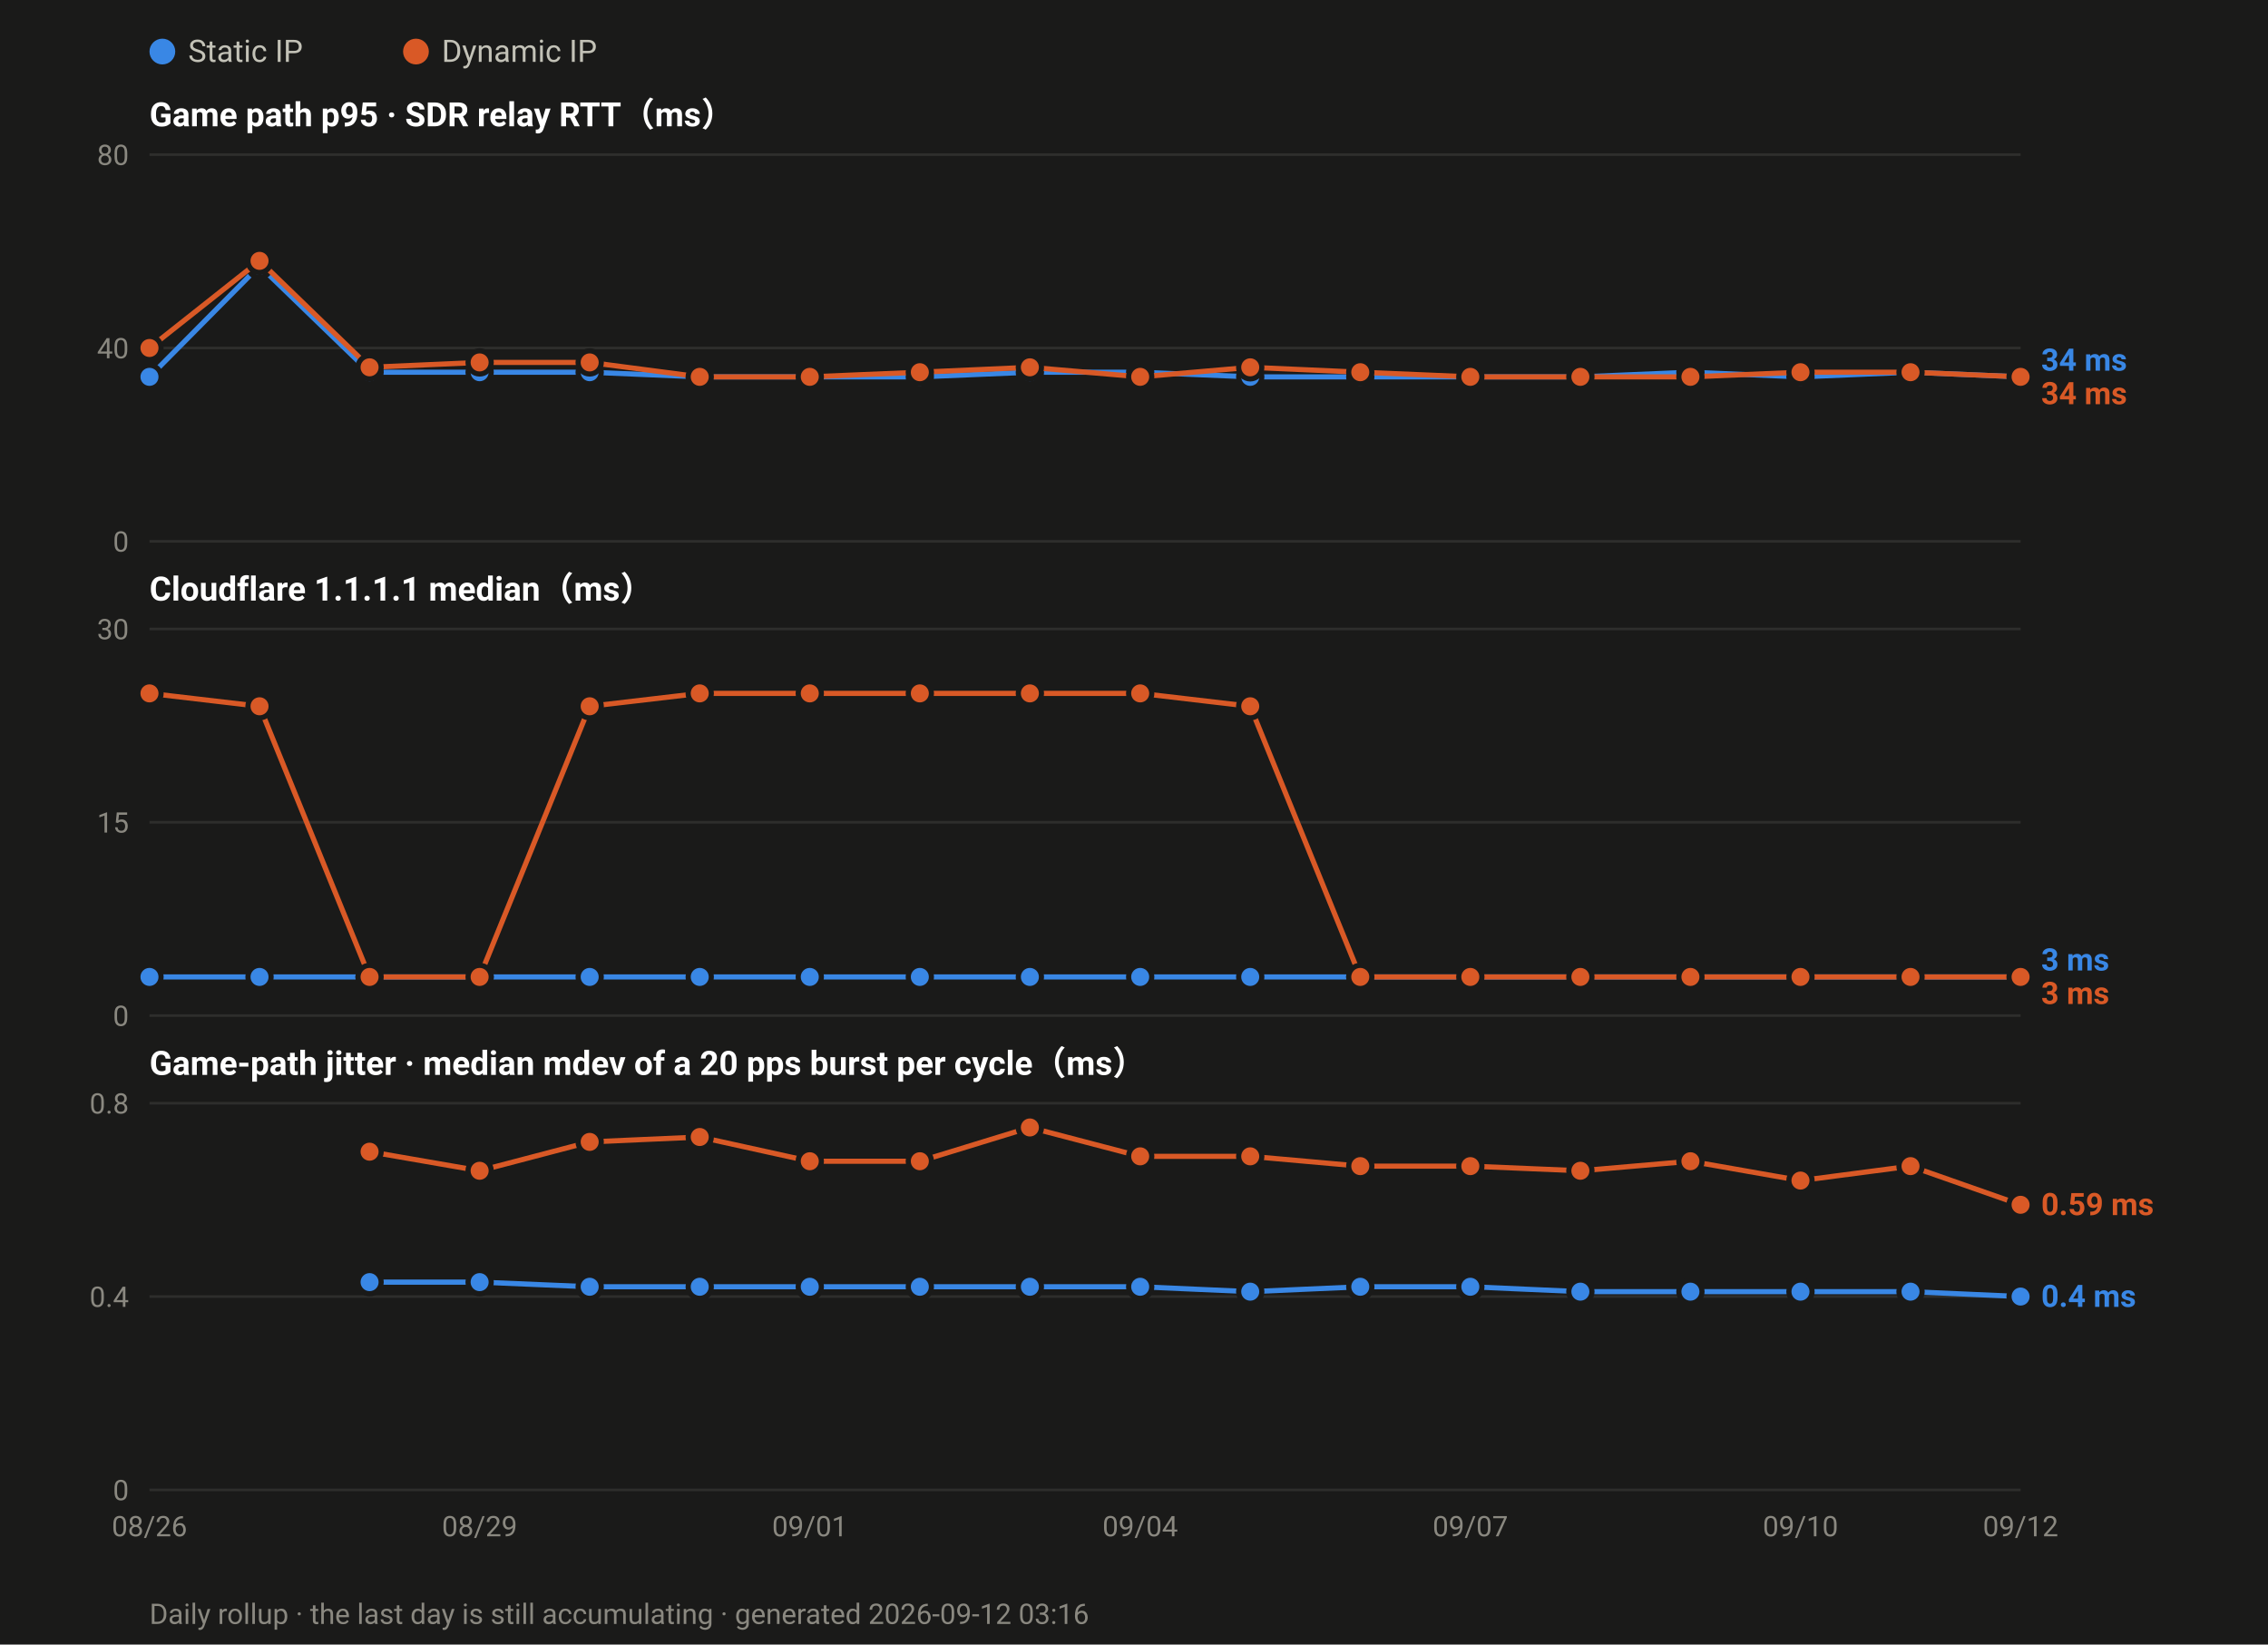
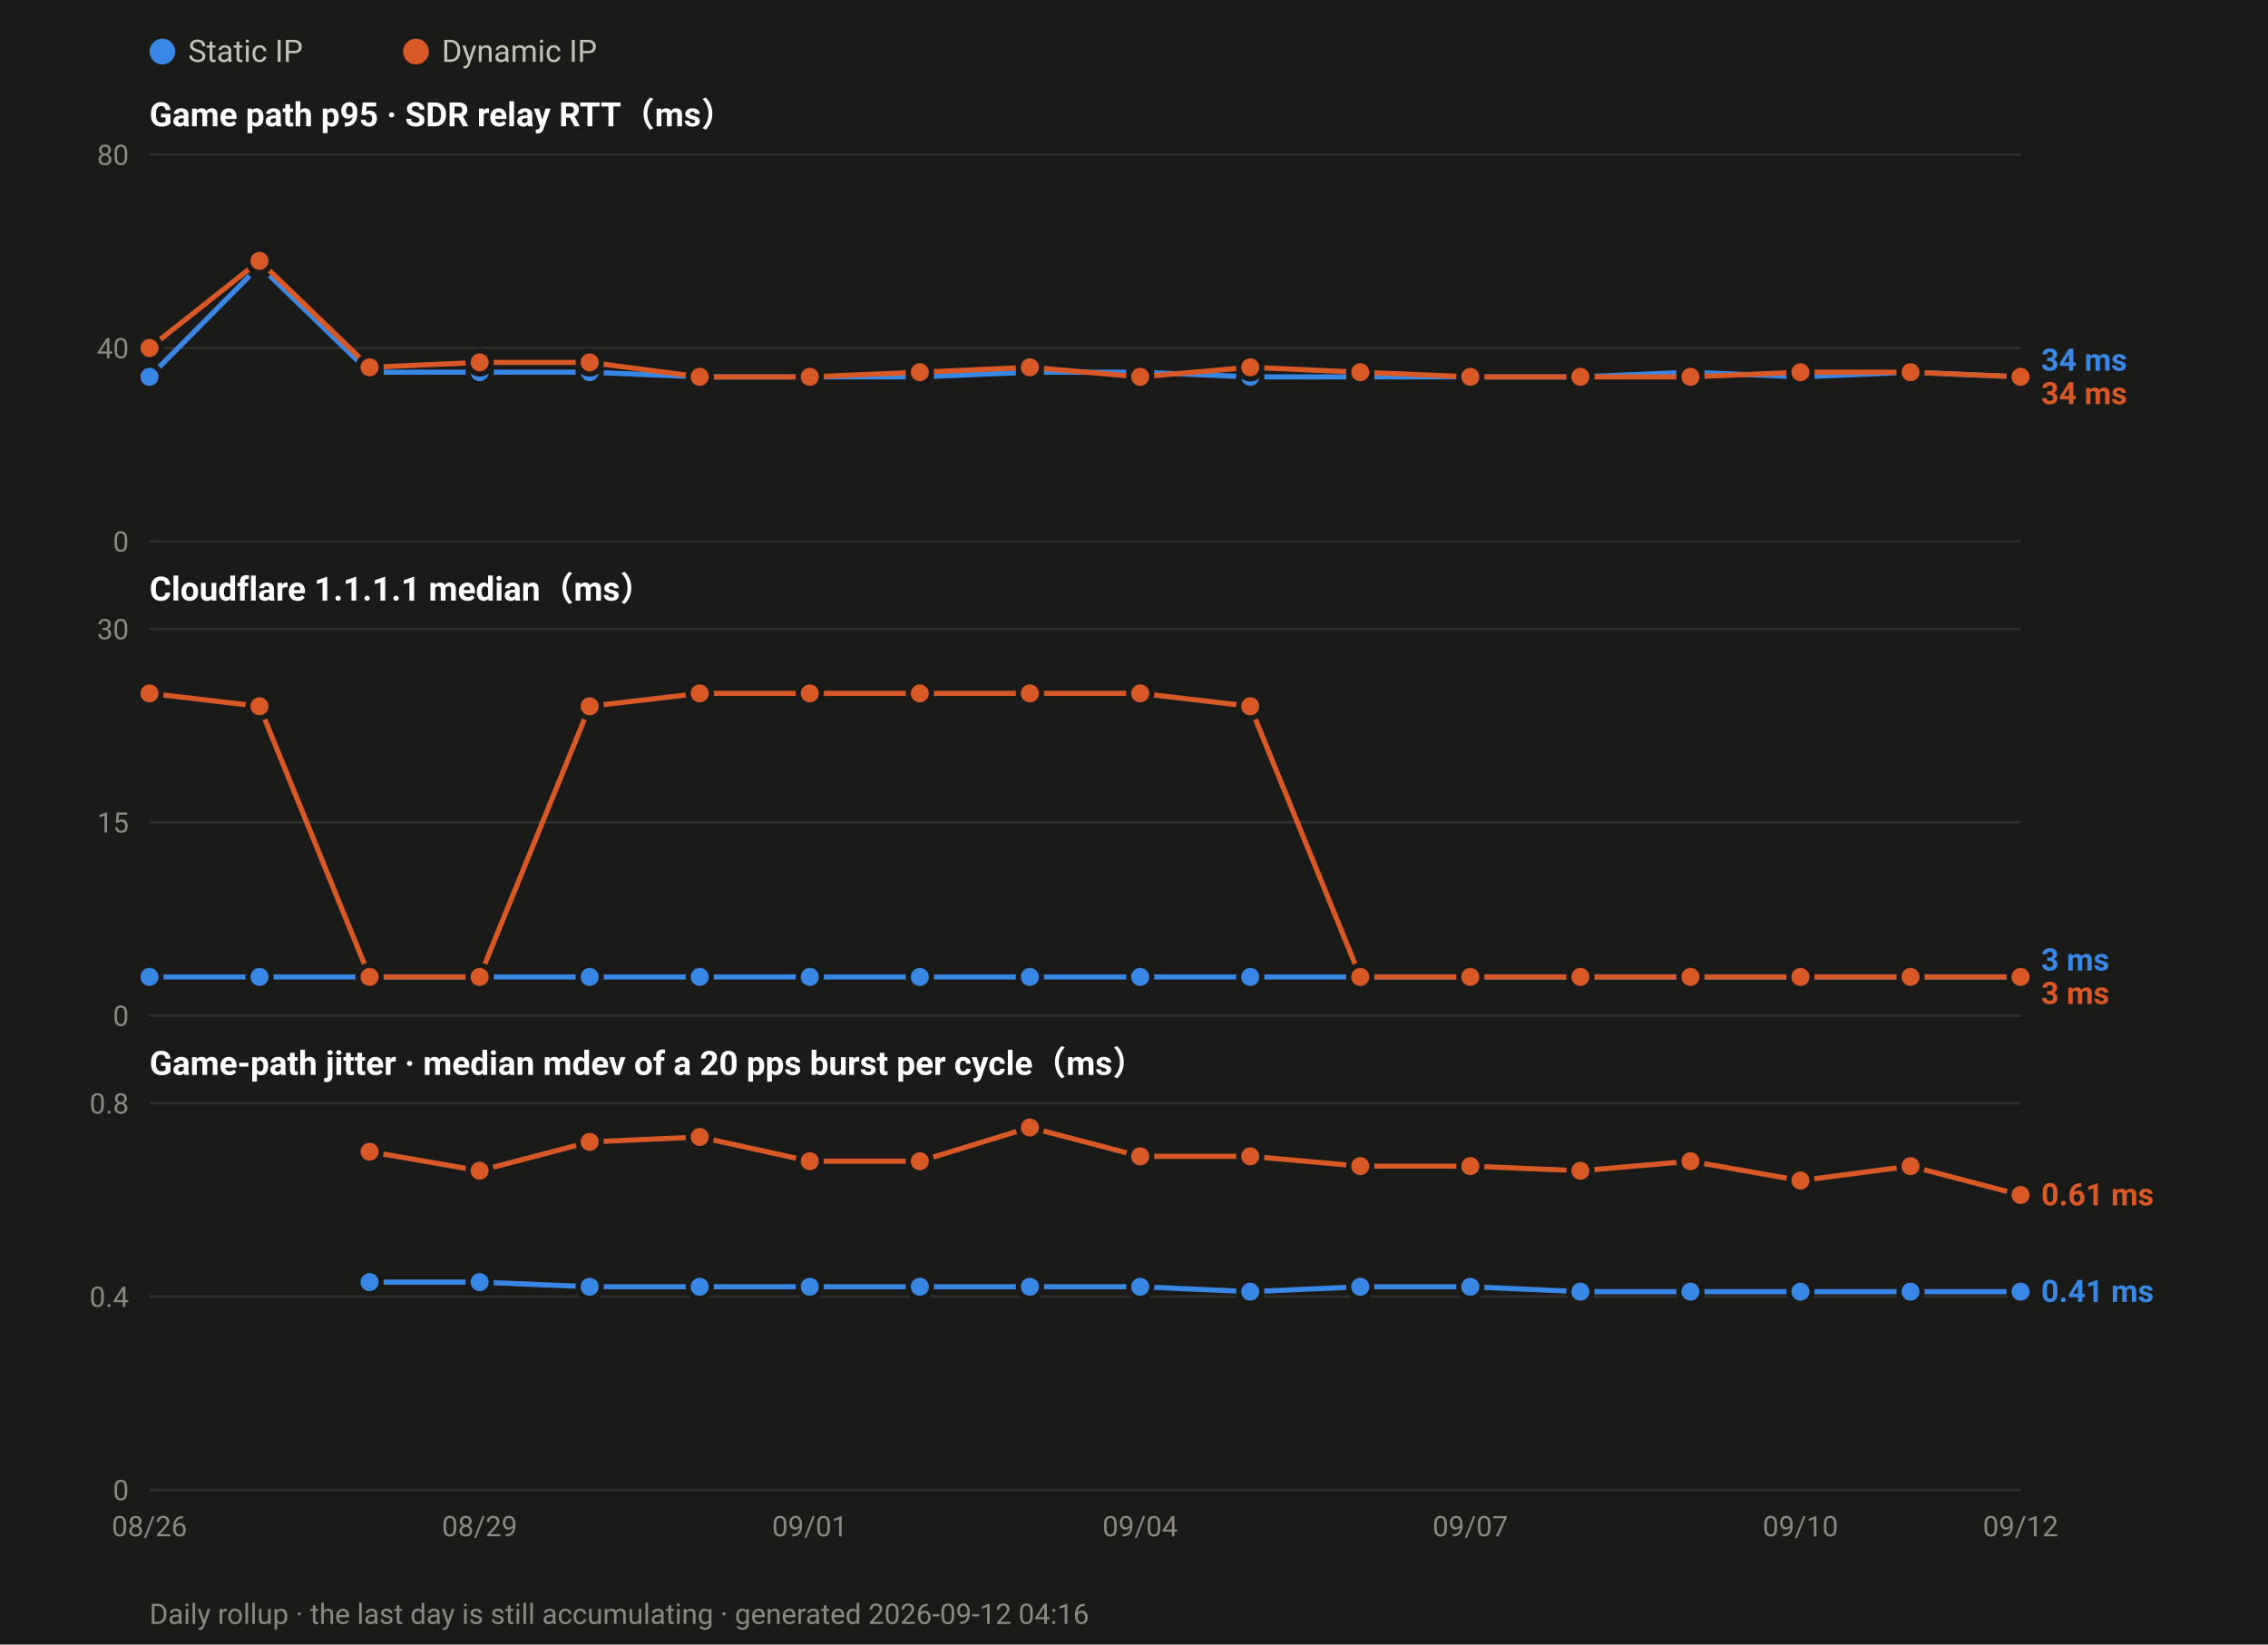
<svg xmlns="http://www.w3.org/2000/svg" width="880" height="638" viewBox="0 0 880 638" font-family="ui-sans-serif,-apple-system,Segoe UI,Roboto,Helvetica,Arial,sans-serif">
  <rect width="880" height="638" fill="#1a1a19" />
  <circle cx="63.0" cy="20" r="5" fill="#3987e5" />
  <text x="73.0" y="24" font-size="12" fill="#c3c2b7">Static IP</text>
  <circle cx="161.4" cy="20" r="5" fill="#d95926" />
  <text x="171.4" y="24" font-size="12" fill="#c3c2b7">Dynamic IP</text>
  <text x="58" y="49.0" font-size="13" font-weight="600" fill="#ffffff">Game path p95 · SDR relay RTT（ms）</text>
  <line x1="58" y1="210.0" x2="784.0" y2="210.0" stroke="#2e2e2c" stroke-width="1" />
  <text x="50" y="214.0" font-size="11" text-anchor="end" fill="#8a8880">0</text>
  <line x1="58" y1="135.0" x2="784.0" y2="135.0" stroke="#2e2e2c" stroke-width="1" />
  <text x="50" y="139.0" font-size="11" text-anchor="end" fill="#8a8880">40</text>
  <line x1="58" y1="60.0" x2="784.0" y2="60.0" stroke="#2e2e2c" stroke-width="1" />
  <text x="50" y="64.0" font-size="11" text-anchor="end" fill="#8a8880">80</text>
  <polyline fill="none" stroke="#3987e5" stroke-width="2" stroke-linejoin="round" points="58.0,146.2 100.7,103.1 143.4,144.4 186.1,144.4 228.8,144.4 271.5,146.2 314.2,146.2 356.9,146.2 399.6,144.4 442.4,144.4 485.1,146.2 527.8,146.2 570.5,146.2 613.2,146.2 655.9,144.4 698.6,146.2 741.3,144.4 784.0,146.2" />
  <circle cx="58.0" cy="146.2" r="4.5" fill="#3987e5" stroke="#1a1a19" stroke-width="2" />
  <circle cx="100.7" cy="103.1" r="4.5" fill="#3987e5" stroke="#1a1a19" stroke-width="2" />
  <circle cx="143.4" cy="144.4" r="4.5" fill="#3987e5" stroke="#1a1a19" stroke-width="2" />
  <circle cx="186.1" cy="144.4" r="4.5" fill="#3987e5" stroke="#1a1a19" stroke-width="2" />
  <circle cx="228.8" cy="144.4" r="4.5" fill="#3987e5" stroke="#1a1a19" stroke-width="2" />
  <circle cx="271.5" cy="146.2" r="4.5" fill="#3987e5" stroke="#1a1a19" stroke-width="2" />
  <circle cx="314.2" cy="146.2" r="4.5" fill="#3987e5" stroke="#1a1a19" stroke-width="2" />
  <circle cx="356.9" cy="146.2" r="4.5" fill="#3987e5" stroke="#1a1a19" stroke-width="2" />
  <circle cx="399.6" cy="144.4" r="4.5" fill="#3987e5" stroke="#1a1a19" stroke-width="2" />
  <circle cx="442.4" cy="144.4" r="4.5" fill="#3987e5" stroke="#1a1a19" stroke-width="2" />
  <circle cx="485.1" cy="146.2" r="4.5" fill="#3987e5" stroke="#1a1a19" stroke-width="2" />
  <circle cx="527.8" cy="146.2" r="4.5" fill="#3987e5" stroke="#1a1a19" stroke-width="2" />
  <circle cx="570.5" cy="146.2" r="4.5" fill="#3987e5" stroke="#1a1a19" stroke-width="2" />
  <circle cx="613.2" cy="146.2" r="4.5" fill="#3987e5" stroke="#1a1a19" stroke-width="2" />
  <circle cx="655.9" cy="144.4" r="4.5" fill="#3987e5" stroke="#1a1a19" stroke-width="2" />
  <circle cx="698.6" cy="146.2" r="4.5" fill="#3987e5" stroke="#1a1a19" stroke-width="2" />
  <circle cx="741.3" cy="144.4" r="4.5" fill="#3987e5" stroke="#1a1a19" stroke-width="2" />
  <circle cx="784.0" cy="146.2" r="4.5" fill="#3987e5" stroke="#1a1a19" stroke-width="2" />
  <polyline fill="none" stroke="#d95926" stroke-width="2" stroke-linejoin="round" points="58.0,135.0 100.7,101.2 143.4,142.5 186.1,140.6 228.8,140.6 271.5,146.2 314.2,146.2 356.9,144.4 399.6,142.5 442.4,146.2 485.1,142.5 527.8,144.4 570.5,146.2 613.2,146.2 655.9,146.2 698.6,144.4 741.3,144.4 784.0,146.2" />
  <circle cx="58.0" cy="135.0" r="4.5" fill="#d95926" stroke="#1a1a19" stroke-width="2" />
  <circle cx="100.7" cy="101.2" r="4.5" fill="#d95926" stroke="#1a1a19" stroke-width="2" />
  <circle cx="143.4" cy="142.5" r="4.5" fill="#d95926" stroke="#1a1a19" stroke-width="2" />
  <circle cx="186.1" cy="140.6" r="4.5" fill="#d95926" stroke="#1a1a19" stroke-width="2" />
  <circle cx="228.8" cy="140.6" r="4.5" fill="#d95926" stroke="#1a1a19" stroke-width="2" />
  <circle cx="271.5" cy="146.2" r="4.5" fill="#d95926" stroke="#1a1a19" stroke-width="2" />
  <circle cx="314.2" cy="146.2" r="4.5" fill="#d95926" stroke="#1a1a19" stroke-width="2" />
  <circle cx="356.9" cy="144.4" r="4.5" fill="#d95926" stroke="#1a1a19" stroke-width="2" />
  <circle cx="399.6" cy="142.5" r="4.5" fill="#d95926" stroke="#1a1a19" stroke-width="2" />
  <circle cx="442.4" cy="146.2" r="4.5" fill="#d95926" stroke="#1a1a19" stroke-width="2" />
  <circle cx="485.1" cy="142.5" r="4.5" fill="#d95926" stroke="#1a1a19" stroke-width="2" />
  <circle cx="527.8" cy="144.4" r="4.5" fill="#d95926" stroke="#1a1a19" stroke-width="2" />
  <circle cx="570.5" cy="146.2" r="4.5" fill="#d95926" stroke="#1a1a19" stroke-width="2" />
  <circle cx="613.2" cy="146.2" r="4.5" fill="#d95926" stroke="#1a1a19" stroke-width="2" />
  <circle cx="655.9" cy="146.2" r="4.5" fill="#d95926" stroke="#1a1a19" stroke-width="2" />
  <circle cx="698.6" cy="144.4" r="4.5" fill="#d95926" stroke="#1a1a19" stroke-width="2" />
  <circle cx="741.3" cy="144.4" r="4.5" fill="#d95926" stroke="#1a1a19" stroke-width="2" />
  <circle cx="784.0" cy="146.2" r="4.5" fill="#d95926" stroke="#1a1a19" stroke-width="2" />
  <text x="792.0" y="143.8" font-size="12" font-weight="600" fill="#3987e5">34 ms</text>
  <text x="792.0" y="156.8" font-size="12" font-weight="600" fill="#d95926">34 ms</text>
  <text x="58" y="233.0" font-size="13" font-weight="600" fill="#ffffff">Cloudflare 1.1.1.1 median（ms）</text>
  <line x1="58" y1="394.0" x2="784.0" y2="394.0" stroke="#2e2e2c" stroke-width="1" />
  <text x="50" y="398.0" font-size="11" text-anchor="end" fill="#8a8880">0</text>
  <line x1="58" y1="319.0" x2="784.0" y2="319.0" stroke="#2e2e2c" stroke-width="1" />
  <text x="50" y="323.0" font-size="11" text-anchor="end" fill="#8a8880">15</text>
  <line x1="58" y1="244.0" x2="784.0" y2="244.0" stroke="#2e2e2c" stroke-width="1" />
  <text x="50" y="248.0" font-size="11" text-anchor="end" fill="#8a8880">30</text>
  <polyline fill="none" stroke="#3987e5" stroke-width="2" stroke-linejoin="round" points="58.0,379.0 100.7,379.0 143.4,379.0 186.1,379.0 228.8,379.0 271.5,379.0 314.2,379.0 356.9,379.0 399.6,379.0 442.4,379.0 485.1,379.0 527.8,379.0 570.5,379.0 613.2,379.0 655.9,379.0 698.6,379.0 741.3,379.0 784.0,379.0" />
  <circle cx="58.0" cy="379.0" r="4.5" fill="#3987e5" stroke="#1a1a19" stroke-width="2" />
  <circle cx="100.7" cy="379.0" r="4.5" fill="#3987e5" stroke="#1a1a19" stroke-width="2" />
  <circle cx="143.4" cy="379.0" r="4.5" fill="#3987e5" stroke="#1a1a19" stroke-width="2" />
  <circle cx="186.1" cy="379.0" r="4.5" fill="#3987e5" stroke="#1a1a19" stroke-width="2" />
  <circle cx="228.8" cy="379.0" r="4.5" fill="#3987e5" stroke="#1a1a19" stroke-width="2" />
  <circle cx="271.5" cy="379.0" r="4.5" fill="#3987e5" stroke="#1a1a19" stroke-width="2" />
  <circle cx="314.2" cy="379.0" r="4.5" fill="#3987e5" stroke="#1a1a19" stroke-width="2" />
  <circle cx="356.9" cy="379.0" r="4.5" fill="#3987e5" stroke="#1a1a19" stroke-width="2" />
  <circle cx="399.6" cy="379.0" r="4.5" fill="#3987e5" stroke="#1a1a19" stroke-width="2" />
  <circle cx="442.4" cy="379.0" r="4.5" fill="#3987e5" stroke="#1a1a19" stroke-width="2" />
  <circle cx="485.1" cy="379.0" r="4.5" fill="#3987e5" stroke="#1a1a19" stroke-width="2" />
  <circle cx="527.8" cy="379.0" r="4.5" fill="#3987e5" stroke="#1a1a19" stroke-width="2" />
  <circle cx="570.5" cy="379.0" r="4.5" fill="#3987e5" stroke="#1a1a19" stroke-width="2" />
  <circle cx="613.2" cy="379.0" r="4.5" fill="#3987e5" stroke="#1a1a19" stroke-width="2" />
  <circle cx="655.9" cy="379.0" r="4.5" fill="#3987e5" stroke="#1a1a19" stroke-width="2" />
  <circle cx="698.6" cy="379.0" r="4.5" fill="#3987e5" stroke="#1a1a19" stroke-width="2" />
  <circle cx="741.3" cy="379.0" r="4.5" fill="#3987e5" stroke="#1a1a19" stroke-width="2" />
  <circle cx="784.0" cy="379.0" r="4.5" fill="#3987e5" stroke="#1a1a19" stroke-width="2" />
  <polyline fill="none" stroke="#d95926" stroke-width="2" stroke-linejoin="round" points="58.0,269.0 100.7,274.0 143.4,379.0 186.1,379.0 228.8,274.0 271.5,269.0 314.2,269.0 356.9,269.0 399.6,269.0 442.4,269.0 485.1,274.0 527.8,379.0 570.5,379.0 613.2,379.0 655.9,379.0 698.6,379.0 741.3,379.0 784.0,379.0" />
  <circle cx="58.0" cy="269.0" r="4.5" fill="#d95926" stroke="#1a1a19" stroke-width="2" />
  <circle cx="100.7" cy="274.0" r="4.5" fill="#d95926" stroke="#1a1a19" stroke-width="2" />
  <circle cx="143.4" cy="379.0" r="4.5" fill="#d95926" stroke="#1a1a19" stroke-width="2" />
  <circle cx="186.1" cy="379.0" r="4.5" fill="#d95926" stroke="#1a1a19" stroke-width="2" />
  <circle cx="228.8" cy="274.0" r="4.5" fill="#d95926" stroke="#1a1a19" stroke-width="2" />
  <circle cx="271.5" cy="269.0" r="4.5" fill="#d95926" stroke="#1a1a19" stroke-width="2" />
  <circle cx="314.2" cy="269.0" r="4.5" fill="#d95926" stroke="#1a1a19" stroke-width="2" />
  <circle cx="356.9" cy="269.0" r="4.5" fill="#d95926" stroke="#1a1a19" stroke-width="2" />
  <circle cx="399.6" cy="269.0" r="4.5" fill="#d95926" stroke="#1a1a19" stroke-width="2" />
  <circle cx="442.4" cy="269.0" r="4.5" fill="#d95926" stroke="#1a1a19" stroke-width="2" />
  <circle cx="485.1" cy="274.0" r="4.5" fill="#d95926" stroke="#1a1a19" stroke-width="2" />
  <circle cx="527.8" cy="379.0" r="4.5" fill="#d95926" stroke="#1a1a19" stroke-width="2" />
  <circle cx="570.5" cy="379.0" r="4.5" fill="#d95926" stroke="#1a1a19" stroke-width="2" />
  <circle cx="613.2" cy="379.0" r="4.5" fill="#d95926" stroke="#1a1a19" stroke-width="2" />
  <circle cx="655.9" cy="379.0" r="4.5" fill="#d95926" stroke="#1a1a19" stroke-width="2" />
  <circle cx="698.6" cy="379.0" r="4.5" fill="#d95926" stroke="#1a1a19" stroke-width="2" />
  <circle cx="741.3" cy="379.0" r="4.5" fill="#d95926" stroke="#1a1a19" stroke-width="2" />
  <circle cx="784.0" cy="379.0" r="4.5" fill="#d95926" stroke="#1a1a19" stroke-width="2" />
  <text x="792.0" y="376.5" font-size="12" font-weight="600" fill="#3987e5">3 ms</text>
  <text x="792.0" y="389.5" font-size="12" font-weight="600" fill="#d95926">3 ms</text>
  <text x="58" y="417.0" font-size="13" font-weight="600" fill="#ffffff">Game-path jitter · median mdev of a 20 pps burst per cycle（ms）</text>
  <line x1="58" y1="578.0" x2="784.0" y2="578.0" stroke="#2e2e2c" stroke-width="1" />
  <text x="50" y="582.0" font-size="11" text-anchor="end" fill="#8a8880">0</text>
  <line x1="58" y1="503.0" x2="784.0" y2="503.0" stroke="#2e2e2c" stroke-width="1" />
  <text x="50" y="507.0" font-size="11" text-anchor="end" fill="#8a8880">0.4</text>
  <line x1="58" y1="428.0" x2="784.0" y2="428.0" stroke="#2e2e2c" stroke-width="1" />
  <text x="50" y="432.0" font-size="11" text-anchor="end" fill="#8a8880">0.8</text>
-   <polyline fill="none" stroke="#3987e5" stroke-width="2" stroke-linejoin="round" points="143.4,497.4 186.1,497.4 228.8,499.2 271.5,499.2 314.2,499.2 356.9,499.2 399.6,499.2 442.4,499.2 485.1,501.1 527.8,499.2 570.5,499.2 613.2,501.1 655.9,501.1 698.6,501.1 741.3,501.1 784.0,503.0" />
+   <polyline fill="none" stroke="#3987e5" stroke-width="2" stroke-linejoin="round" points="143.4,497.4 186.1,497.4 228.8,499.2 271.5,499.2 314.2,499.2 356.9,499.2 399.6,499.2 442.4,499.2 485.1,501.1 527.8,499.2 570.5,499.2 613.2,501.1 655.9,501.1 698.6,501.1 741.3,501.1 784.0,501.1" />
  <circle cx="143.4" cy="497.4" r="4.5" fill="#3987e5" stroke="#1a1a19" stroke-width="2" />
  <circle cx="186.1" cy="497.4" r="4.5" fill="#3987e5" stroke="#1a1a19" stroke-width="2" />
  <circle cx="228.8" cy="499.2" r="4.5" fill="#3987e5" stroke="#1a1a19" stroke-width="2" />
  <circle cx="271.5" cy="499.2" r="4.5" fill="#3987e5" stroke="#1a1a19" stroke-width="2" />
  <circle cx="314.2" cy="499.2" r="4.5" fill="#3987e5" stroke="#1a1a19" stroke-width="2" />
  <circle cx="356.9" cy="499.2" r="4.5" fill="#3987e5" stroke="#1a1a19" stroke-width="2" />
  <circle cx="399.6" cy="499.2" r="4.5" fill="#3987e5" stroke="#1a1a19" stroke-width="2" />
  <circle cx="442.4" cy="499.2" r="4.5" fill="#3987e5" stroke="#1a1a19" stroke-width="2" />
  <circle cx="485.1" cy="501.1" r="4.5" fill="#3987e5" stroke="#1a1a19" stroke-width="2" />
  <circle cx="527.8" cy="499.2" r="4.5" fill="#3987e5" stroke="#1a1a19" stroke-width="2" />
  <circle cx="570.5" cy="499.2" r="4.5" fill="#3987e5" stroke="#1a1a19" stroke-width="2" />
  <circle cx="613.2" cy="501.1" r="4.5" fill="#3987e5" stroke="#1a1a19" stroke-width="2" />
  <circle cx="655.9" cy="501.1" r="4.5" fill="#3987e5" stroke="#1a1a19" stroke-width="2" />
  <circle cx="698.6" cy="501.1" r="4.5" fill="#3987e5" stroke="#1a1a19" stroke-width="2" />
  <circle cx="741.3" cy="501.1" r="4.5" fill="#3987e5" stroke="#1a1a19" stroke-width="2" />
-   <circle cx="784.0" cy="503.0" r="4.5" fill="#3987e5" stroke="#1a1a19" stroke-width="2" />
-   <polyline fill="none" stroke="#d95926" stroke-width="2" stroke-linejoin="round" points="143.4,446.8 186.1,454.2 228.8,443.0 271.5,441.1 314.2,450.5 356.9,450.5 399.6,437.4 442.4,448.6 485.1,448.6 527.8,452.4 570.5,452.4 613.2,454.2 655.9,450.5 698.6,458.0 741.3,452.4 784.0,467.4" />
+   <circle cx="784.0" cy="501.1" r="4.5" fill="#3987e5" stroke="#1a1a19" stroke-width="2" />
+   <polyline fill="none" stroke="#d95926" stroke-width="2" stroke-linejoin="round" points="143.4,446.8 186.1,454.2 228.8,443.0 271.5,441.1 314.2,450.5 356.9,450.5 399.6,437.4 442.4,448.6 485.1,448.6 527.8,452.4 570.5,452.4 613.2,454.2 655.9,450.5 698.6,458.0 741.3,452.4 784.0,463.6" />
  <circle cx="143.4" cy="446.8" r="4.5" fill="#d95926" stroke="#1a1a19" stroke-width="2" />
  <circle cx="186.1" cy="454.2" r="4.5" fill="#d95926" stroke="#1a1a19" stroke-width="2" />
  <circle cx="228.8" cy="443.0" r="4.5" fill="#d95926" stroke="#1a1a19" stroke-width="2" />
  <circle cx="271.5" cy="441.1" r="4.5" fill="#d95926" stroke="#1a1a19" stroke-width="2" />
  <circle cx="314.2" cy="450.5" r="4.5" fill="#d95926" stroke="#1a1a19" stroke-width="2" />
  <circle cx="356.9" cy="450.5" r="4.5" fill="#d95926" stroke="#1a1a19" stroke-width="2" />
  <circle cx="399.6" cy="437.4" r="4.5" fill="#d95926" stroke="#1a1a19" stroke-width="2" />
  <circle cx="442.4" cy="448.6" r="4.5" fill="#d95926" stroke="#1a1a19" stroke-width="2" />
  <circle cx="485.1" cy="448.6" r="4.5" fill="#d95926" stroke="#1a1a19" stroke-width="2" />
  <circle cx="527.8" cy="452.4" r="4.5" fill="#d95926" stroke="#1a1a19" stroke-width="2" />
  <circle cx="570.5" cy="452.4" r="4.5" fill="#d95926" stroke="#1a1a19" stroke-width="2" />
  <circle cx="613.2" cy="454.2" r="4.5" fill="#d95926" stroke="#1a1a19" stroke-width="2" />
  <circle cx="655.9" cy="450.5" r="4.5" fill="#d95926" stroke="#1a1a19" stroke-width="2" />
  <circle cx="698.6" cy="458.0" r="4.5" fill="#d95926" stroke="#1a1a19" stroke-width="2" />
  <circle cx="741.3" cy="452.4" r="4.5" fill="#d95926" stroke="#1a1a19" stroke-width="2" />
-   <circle cx="784.0" cy="467.4" r="4.5" fill="#d95926" stroke="#1a1a19" stroke-width="2" />
-   <text x="792.0" y="471.4" font-size="12" font-weight="600" fill="#d95926">0.59 ms</text>
-   <text x="792.0" y="507.0" font-size="12" font-weight="600" fill="#3987e5">0.4 ms</text>
+   <circle cx="784.0" cy="463.6" r="4.5" fill="#d95926" stroke="#1a1a19" stroke-width="2" />
+   <text x="792.0" y="467.6" font-size="12" font-weight="600" fill="#d95926">0.61 ms</text>
+   <text x="792.0" y="505.1" font-size="12" font-weight="600" fill="#3987e5">0.41 ms</text>
  <text x="58.0" y="596.0" font-size="11" text-anchor="middle" fill="#8a8880">08/26</text>
  <text x="186.1" y="596.0" font-size="11" text-anchor="middle" fill="#8a8880">08/29</text>
  <text x="314.2" y="596.0" font-size="11" text-anchor="middle" fill="#8a8880">09/01</text>
  <text x="442.4" y="596.0" font-size="11" text-anchor="middle" fill="#8a8880">09/04</text>
  <text x="570.5" y="596.0" font-size="11" text-anchor="middle" fill="#8a8880">09/07</text>
  <text x="698.6" y="596.0" font-size="11" text-anchor="middle" fill="#8a8880">09/10</text>
  <text x="784.0" y="596.0" font-size="11" text-anchor="middle" fill="#8a8880">09/12</text>
-   <text x="58" y="630" font-size="11" fill="#8a8880">Daily rollup · the last day is still accumulating · generated 2026-09-12 03:16</text>
+   <text x="58" y="630" font-size="11" fill="#8a8880">Daily rollup · the last day is still accumulating · generated 2026-09-12 04:16</text>
</svg>
